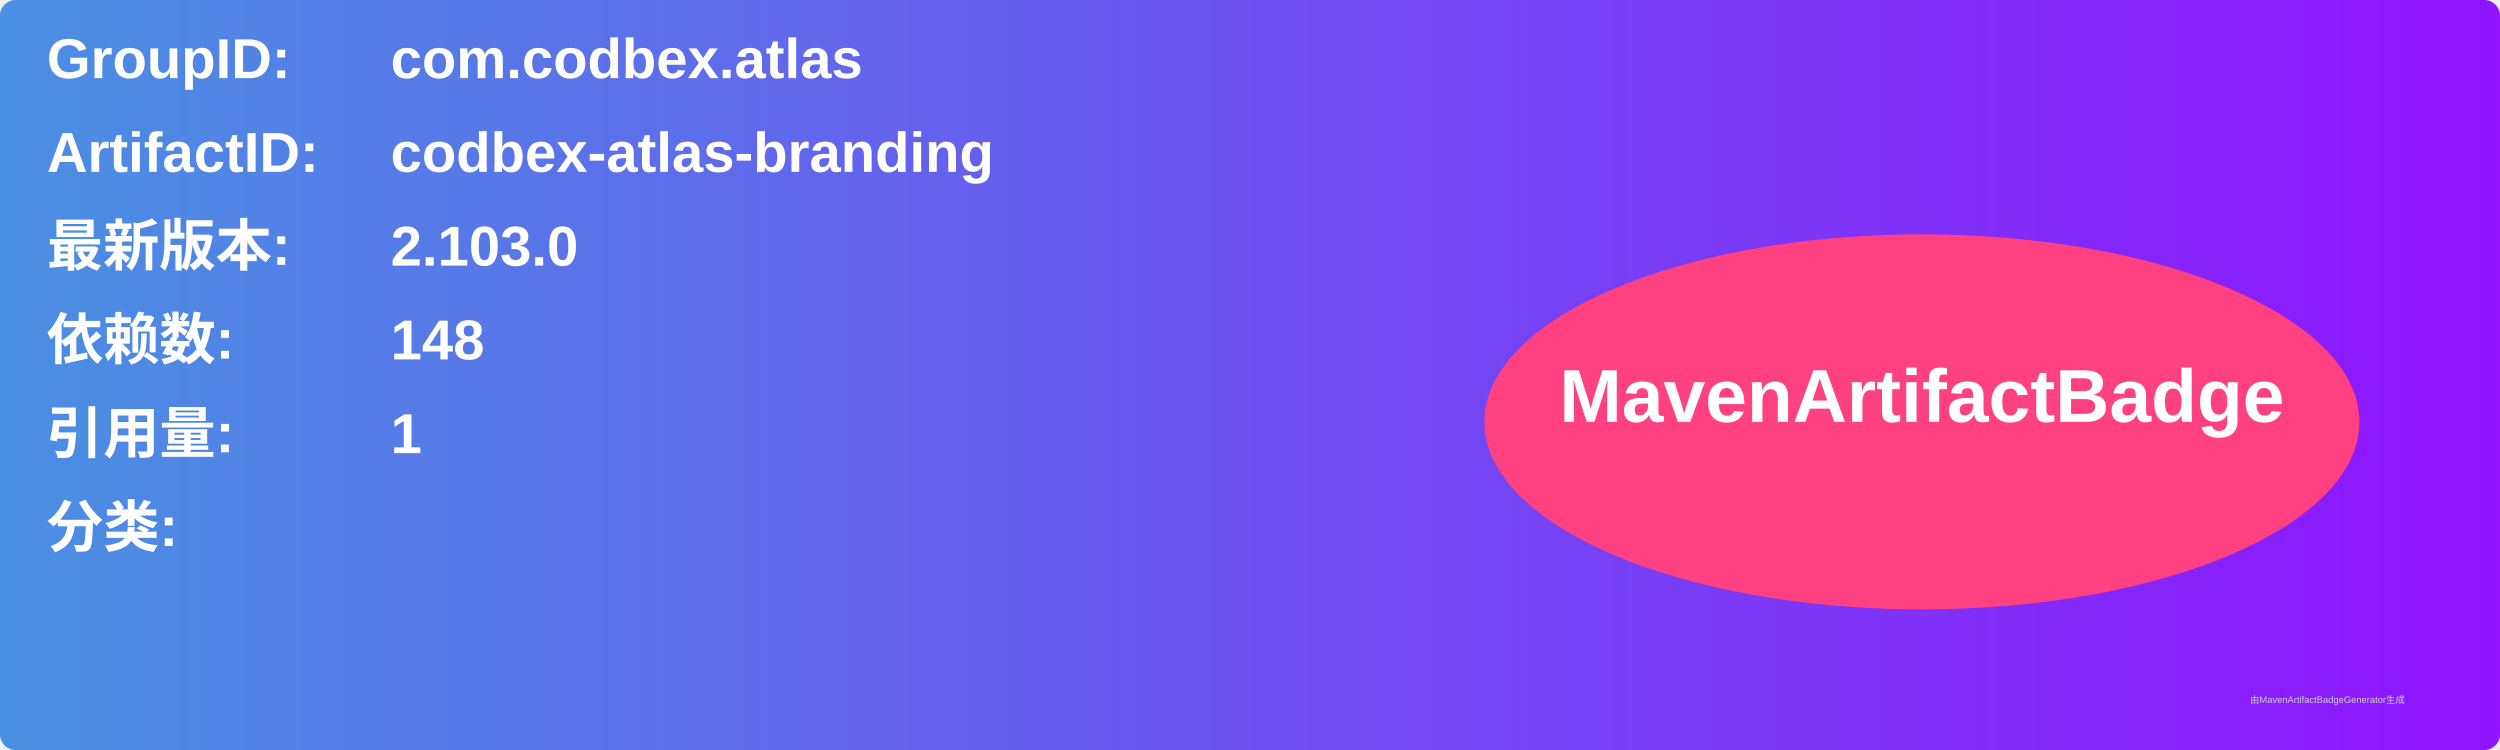
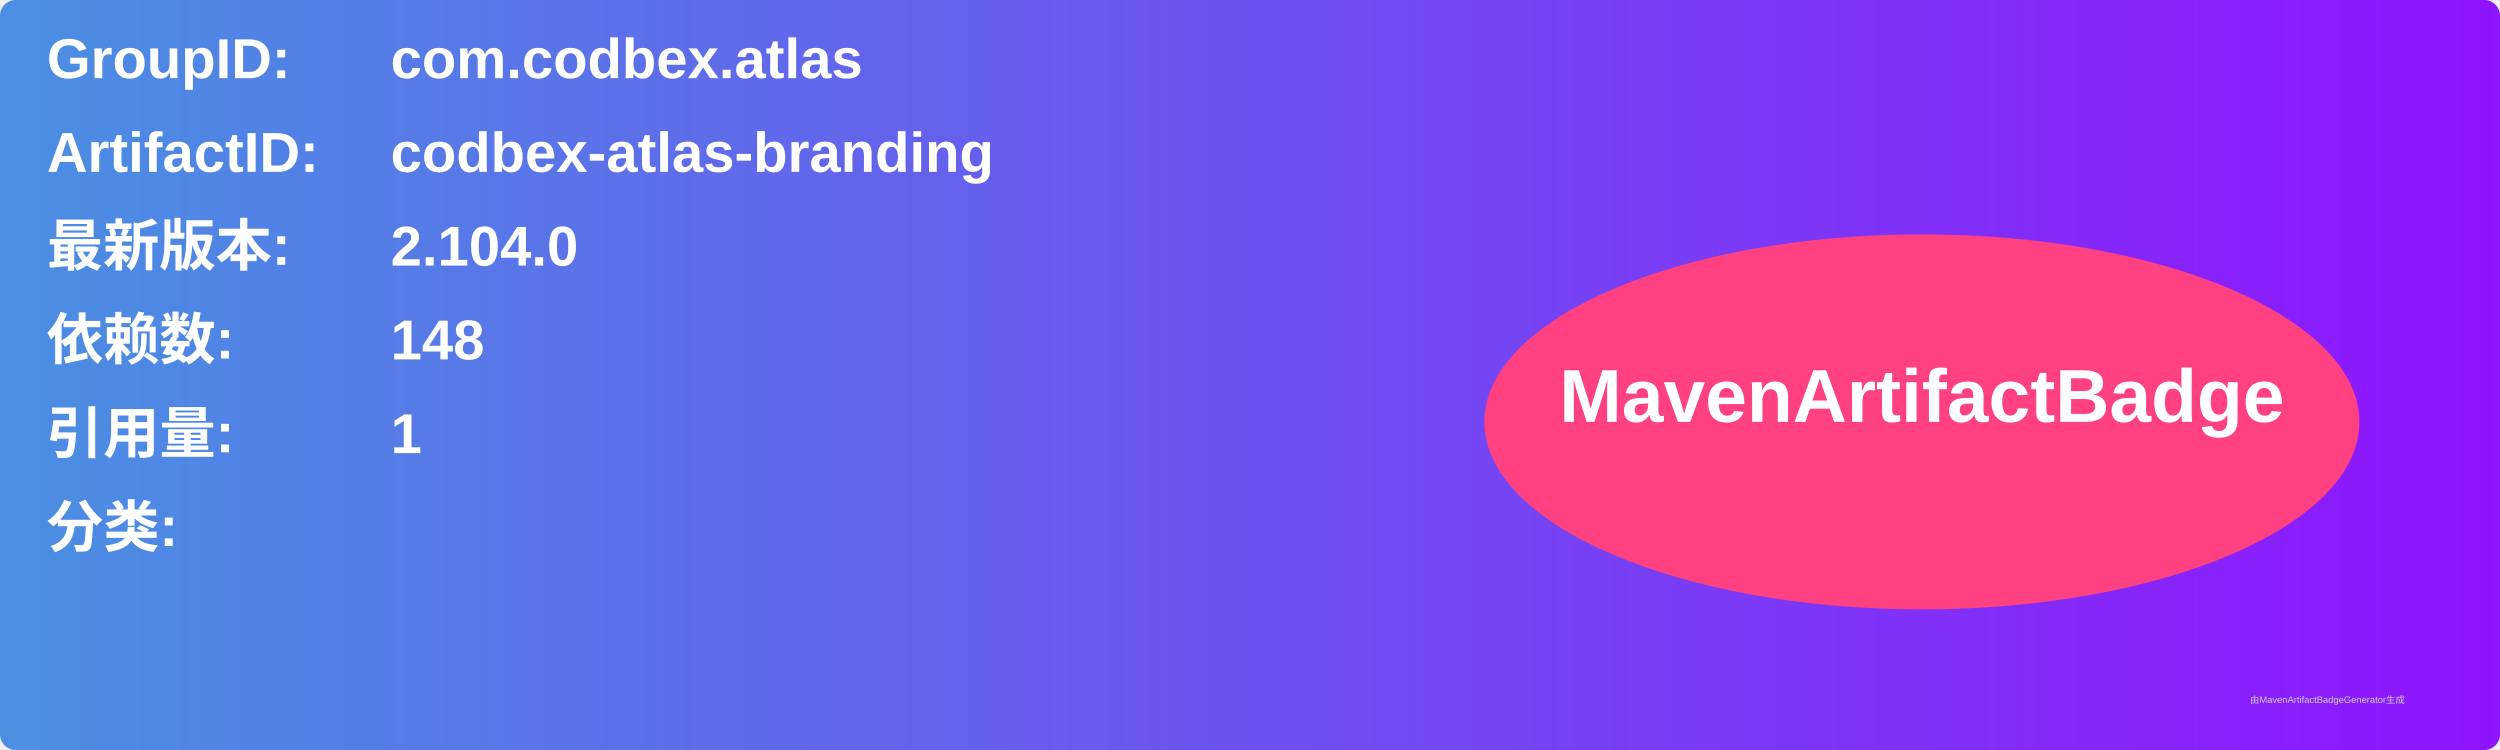
<svg xmlns="http://www.w3.org/2000/svg" width="800" height="240" viewBox="0 0 800 240">
  <linearGradient id="grad" x1="0%" y1="0%" x2="100%" y2="0%">
    <stop offset="0%" stop-color="#4a90e2" />
    <stop offset="100%" stop-color="#9013fe" />
  </linearGradient>
  <rect width="100%" height="100%" rx="5" ry="5" fill="url(#grad)" />
  <g transform="translate(15, 15)">
    <text x="0" y="10" font-family="Arial" font-size="18" fill="white" font-weight="bold" width="260">GroupID:</text>
    <text x="110" y="10" font-family="Arial" font-size="18" fill="white" font-weight="bold" width="460">com.codbex.atlas</text>
    <text x="0" y="40" font-family="Arial" font-size="18" fill="white" font-weight="bold" width="260">ArtifactID:</text>
    <text x="110" y="40" font-family="Arial" font-size="18" fill="white" font-weight="bold" width="460">codbex-atlas-branding</text>
    <text x="0" y="70" font-family="Arial" font-size="18" fill="white" font-weight="bold">最新版本:</text>
    <text x="110" y="70" font-family="Arial" font-size="18" fill="white" font-weight="bold">
-       <tspan font-weight="bold">2.103.0</tspan>
+       <tspan font-weight="bold">2.104.0</tspan>
    </text>
    <text x="0" y="100" font-family="Arial" font-size="18" fill="white" font-weight="bold">依赖数: </text>
    <text x="110" y="100" font-family="Arial" font-size="18" fill="white">
      <tspan font-weight="bold">148</tspan>
    </text>
    <text x="0" y="130" font-family="Arial" font-size="18" fill="white" font-weight="bold">引用量: </text>
    <text x="110" y="130" font-family="Arial" font-size="18" fill="white">
      <tspan font-weight="bold">1</tspan>
    </text>
    <text x="0" y="160" font-family="Arial" font-size="18" fill="white" font-weight="bold">分类:</text>
    <text x="10" y="190" font-family="Arial" font-size="10" fill="white">
      <tspan font-weight="bold" />
    </text>
    <ellipse cx="600" cy="120" rx="140" ry="60" fill="#ff4081" />
    <text x="600" y="120" text-anchor="middle" font-family="Arial" font-size="24" fill="white" font-weight="bold">MavenArtifactBadge</text>
  </g>
  <text x="720" y="225" font-family="Arial" font-size="3" fill="#d0d0d0">由MavenArtifactBadgeGenerator生成</text>
</svg>
